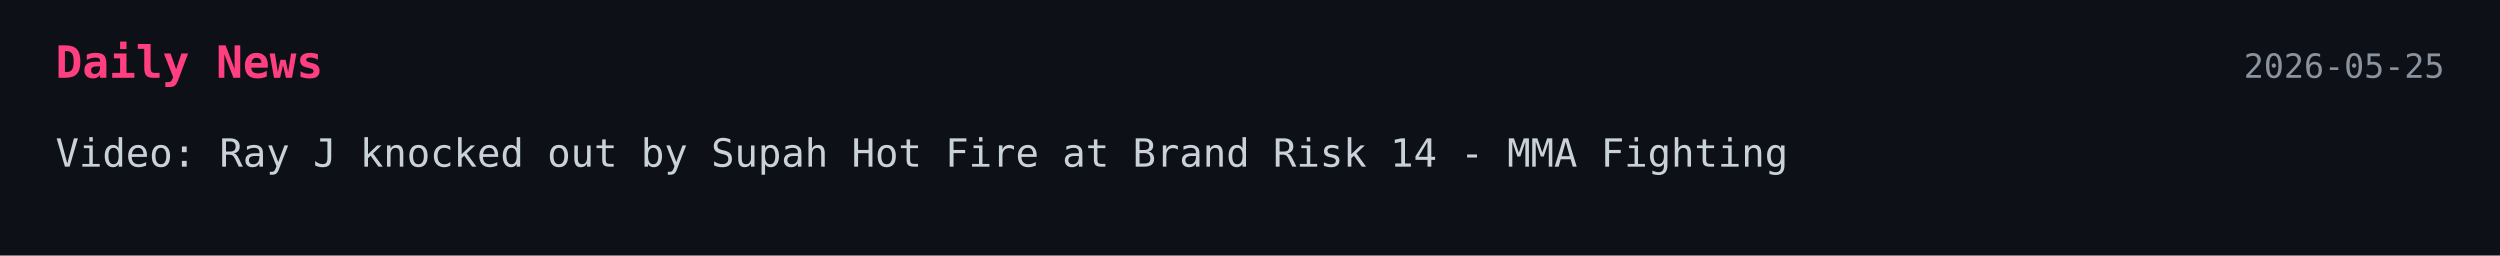
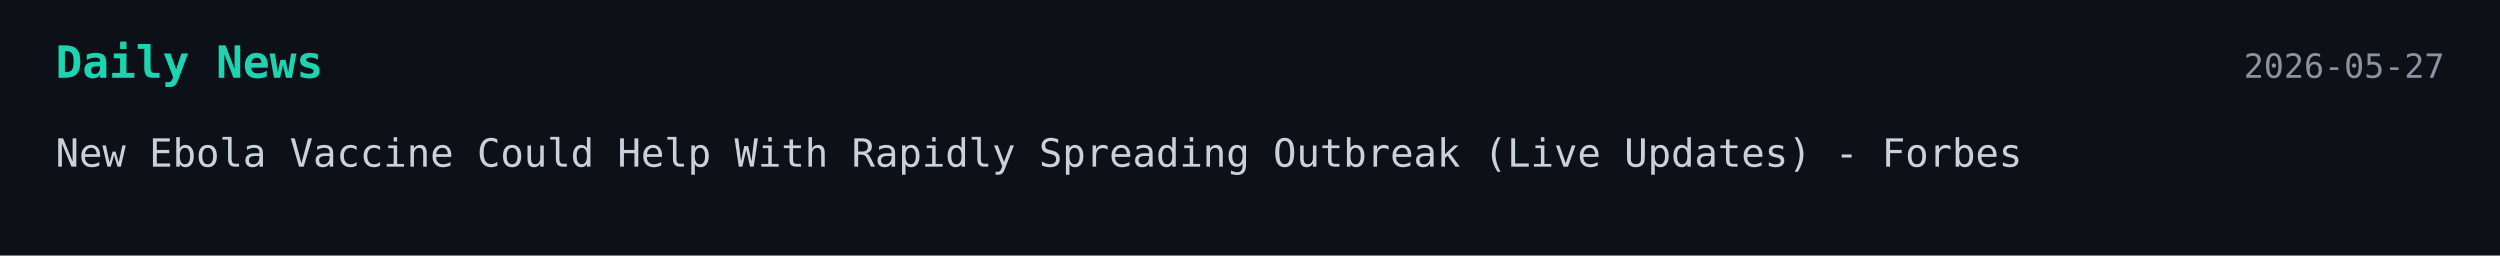
<svg xmlns="http://www.w3.org/2000/svg" width="900" height="92">
  <style>
    .bg { fill: #0d1117; }
-     .title { font: 700 16px monospace; fill: #ff3f7f; }
+     .title { font: 700 16px monospace; fill: #1dd3b0; }
    .text { font: 14px monospace; fill: #c9d1d9; }
    .date { font: 12px monospace; fill: #8b949e; }
  </style>
-   <a href="https://www.mmafighting.com/latest-news/490446/video-ray-j-gets-knocked-out-by-supah-hot-fire-at-brand-risk-14" target="_blank" rel="noopener noreferrer">
+   <a href="https://www.forbes.com/sites/maryroeloffs/2026/05/26/new-ebola-vaccine-reportedly-nearing-clinical-trials-live-updates/" target="_blank" rel="noopener noreferrer">
    <rect width="100%" height="100%" class="bg" />
    <text x="20" y="28" class="title">Daily News</text>
-     <text x="880" y="28" text-anchor="end" class="date">2026-05-25</text>
-     <text x="20" y="60" class="text">Video: Ray J knocked out by Supah Hot Fire at Brand Risk 14 - MMA Fighting</text>
+     <text x="880" y="28" text-anchor="end" class="date">2026-05-27</text>
+     <text x="20" y="60" class="text">New Ebola Vaccine Could Help With Rapidly Spreading Outbreak (Live Updates) - Forbes</text>
  </a>
</svg>
